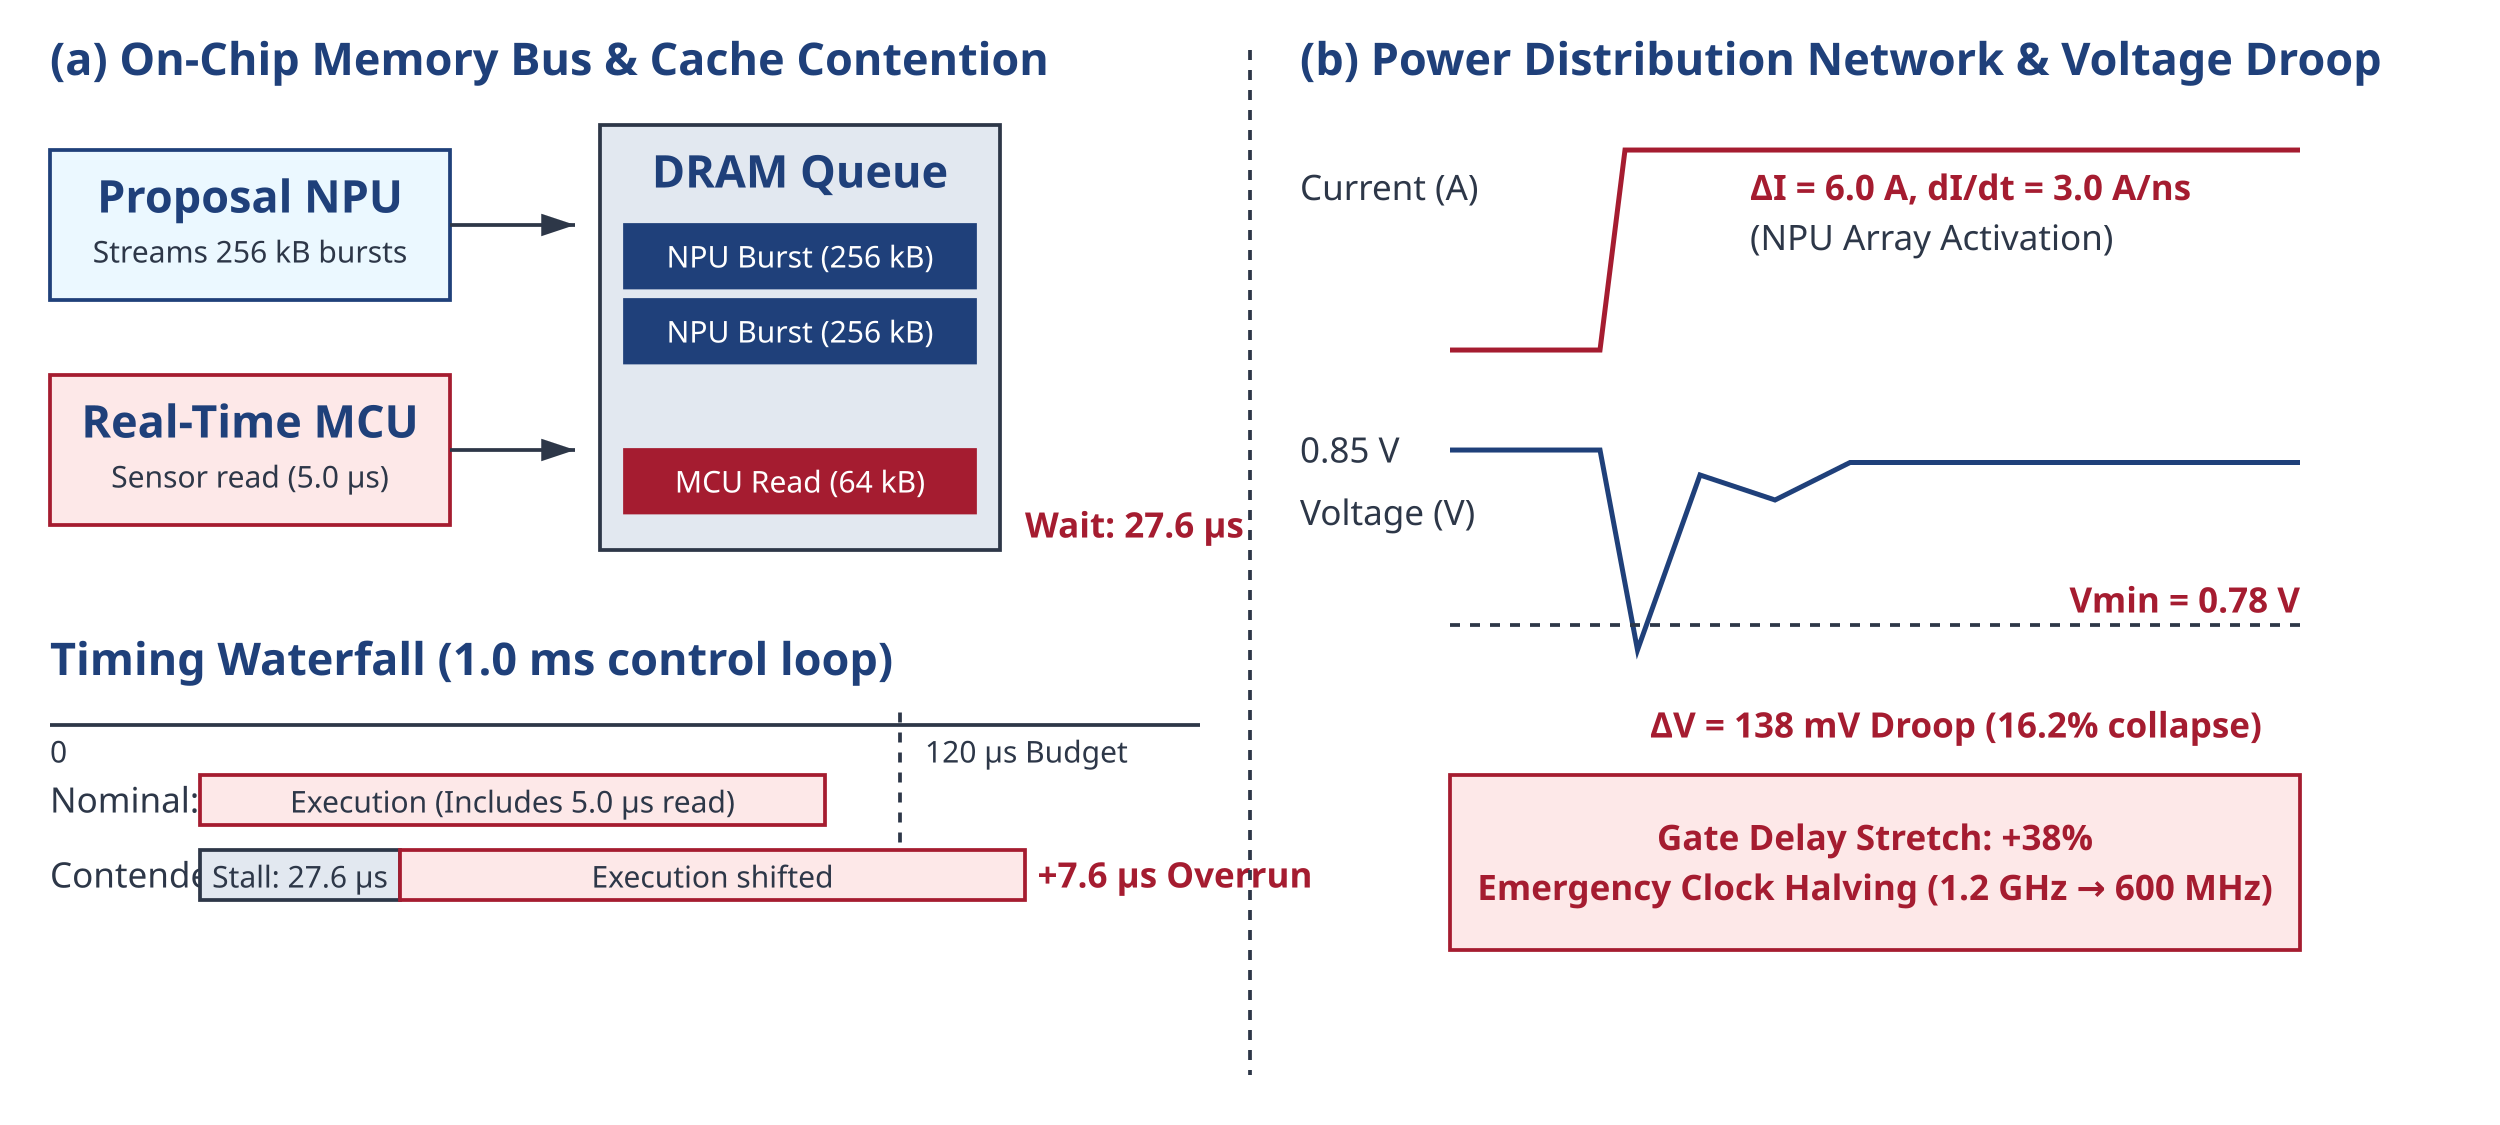
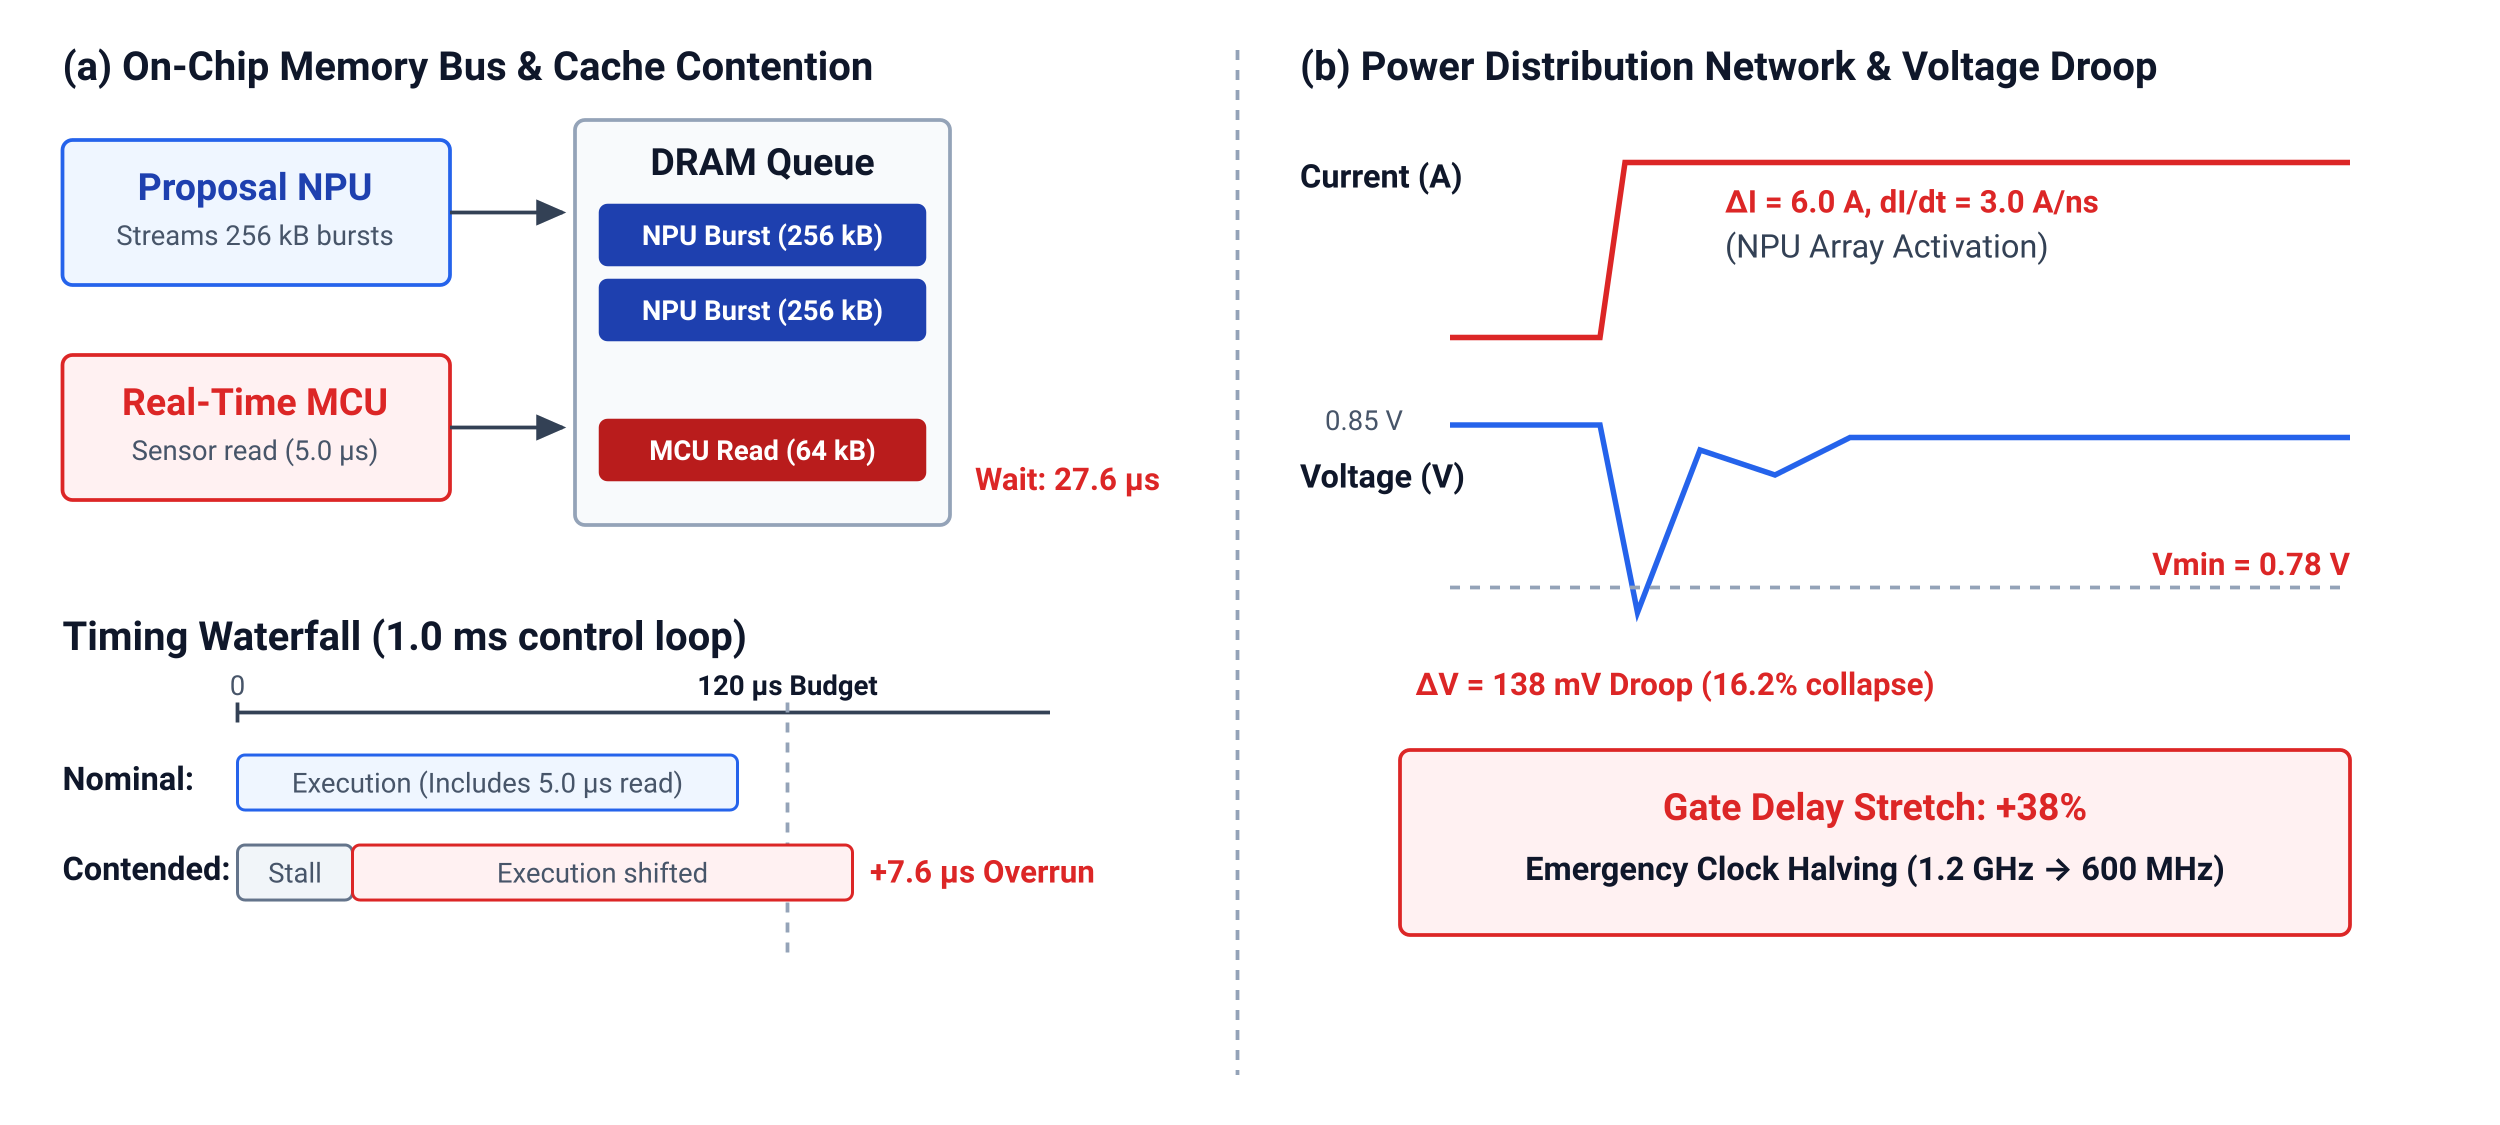
- <svg xmlns="http://www.w3.org/2000/svg" viewBox="0 0 1000 450" width="100%" height="100%">
-   <style>
-         .bg { fill: #FFFFFF; }
-         .title { font-family: sans-serif; font-size: 18px; font-weight: bold; fill: #1F407A; }
-         .text { font-family: sans-serif; font-size: 14px; fill: #2D3748; }
-         .small { font-family: sans-serif; font-size: 12px; fill: #2D3748; }
-         .small-white { font-family: sans-serif; font-size: 12px; fill: #FFFFFF; }
-         .warn { font-family: sans-serif; font-size: 14px; font-weight: bold; fill: #A51C30; }
-         .box { fill: #E2E8F0; stroke: #2D3748; stroke-width: 1.5; }
-         .box-blue { fill: #1F407A; stroke: #1F407A; stroke-width: 1.5; }
-         .box-red { fill: #A51C30; stroke: #A51C30; stroke-width: 1.5; }
-         .box-light-blue { fill: #EBF8FF; stroke: #1F407A; stroke-width: 1.5; }
-         .box-light-red { fill: #FDE8E8; stroke: #A51C30; stroke-width: 1.5; }
-         .line { stroke: #2D3748; stroke-width: 1.5; fill: none; }
-         .line-dashed { stroke: #2D3748; stroke-width: 1.5; stroke-dasharray: 4,4; fill: none; }
-         .line-red { stroke: #A51C30; stroke-width: 2; fill: none; }
-         .line-blue { stroke: #1F407A; stroke-width: 2; fill: none; }
-     </style>
-   <rect width="1000" height="450" class="bg" />
+ <svg xmlns="http://www.w3.org/2000/svg" viewBox="0 0 1000 450" width="1000" height="450" style="background-color: #ffffff; font-family: -apple-system, BlinkMacSystemFont, 'Segoe UI', Roboto, Helvetica, Arial, sans-serif;">
  <defs>
-     <marker id="arrow" markerWidth="10" markerHeight="10" refX="9" refY="3" orient="auto" markerUnits="strokeWidth">
-       <path d="M0,0 L0,6 L9,3 z" fill="#2D3748" />
+     <style>
+             .title { font-family: -apple-system, BlinkMacSystemFont, 'Segoe UI', Roboto, sans-serif; font-size: 16px; font-weight: 700; fill: #0f172a; }
+             .card-title { font-family: -apple-system, BlinkMacSystemFont, 'Segoe UI', Roboto, sans-serif; font-size: 15px; font-weight: 700; }
+             .text { font-family: -apple-system, BlinkMacSystemFont, 'Segoe UI', Roboto, sans-serif; font-size: 13px; fill: #334155; }
+             .text-bold { font-family: -apple-system, BlinkMacSystemFont, 'Segoe UI', Roboto, sans-serif; font-size: 13px; font-weight: 700; fill: #0f172a; }
+             .small { font-family: -apple-system, BlinkMacSystemFont, 'Segoe UI', Roboto, sans-serif; font-size: 11px; fill: #475569; }
+             .small-bold { font-family: -apple-system, BlinkMacSystemFont, 'Segoe UI', Roboto, sans-serif; font-size: 11px; font-weight: 600; fill: #0f172a; }
+             .small-white { font-family: -apple-system, BlinkMacSystemFont, 'Segoe UI', Roboto, sans-serif; font-size: 11px; font-weight: 600; fill: #ffffff; }
+             .warn { font-family: -apple-system, BlinkMacSystemFont, 'Segoe UI', Roboto, sans-serif; font-size: 12.5px; font-weight: 700; fill: #dc2626; }
+             .box-queue { fill: #f8fafc; stroke: #94a3b8; stroke-width: 1.5; rx: 4; ry: 4; }
+             .box-blue { fill: #1e40af; stroke: #1e40af; stroke-width: 1; rx: 3; ry: 3; }
+             .box-red { fill: #b91c1c; stroke: #b91c1c; stroke-width: 1; rx: 3; ry: 3; }
+             .box-light-blue { fill: #eff6ff; stroke: #2563eb; stroke-width: 1.5; rx: 4; ry: 4; }
+             .box-light-red { fill: #fff1f2; stroke: #dc2626; stroke-width: 1.5; rx: 4; ry: 4; }
+             .line { stroke: #334155; stroke-width: 1.5; fill: none; }
+             .line-dashed { stroke: #94a3b8; stroke-width: 1.5; stroke-dasharray: 4,4; fill: none; }
+             .line-red { stroke: #dc2626; stroke-width: 2.2; fill: none; }
+             .line-blue { stroke: #2563eb; stroke-width: 2.2; fill: none; }
+         </style>
+     <marker id="arrow" markerWidth="8" markerHeight="8" refX="7" refY="3.5" orient="auto">
+       <polygon points="0 0, 8 3.5, 0 7" fill="#334155" />
    </marker>
  </defs>
-   <text x="20" y="30" class="title">(a) On-Chip Memory Bus &amp; Cache Contention</text>
-   <rect x="20" y="60" width="160" height="60" class="box-light-blue" />
-   <text x="100" y="85" class="title" text-anchor="middle">Proposal NPU</text>
-   <text x="100" y="105" class="small" text-anchor="middle">Streams 256 kB bursts</text>
-   <rect x="20" y="150" width="160" height="60" class="box-light-red" />
-   <text x="100" y="175" class="title" text-anchor="middle">Real-Time MCU</text>
-   <text x="100" y="195" class="small" text-anchor="middle">Sensor read (5.0 µs)</text>
-   <path d="M180 90 L230 90" class="line" marker-end="url(#arrow)" />
-   <path d="M180 180 L230 180" class="line" marker-end="url(#arrow)" />
-   <rect x="240" y="50" width="160" height="170" class="box" />
-   <text x="320" y="75" class="title" text-anchor="middle">DRAM Queue</text>
-   <rect x="250" y="90" width="140" height="25" class="box-blue" />
-   <text x="320" y="107" class="small-white" text-anchor="middle">NPU Burst (256 kB)</text>
-   <rect x="250" y="120" width="140" height="25" class="box-blue" />
-   <text x="320" y="137" class="small-white" text-anchor="middle">NPU Burst (256 kB)</text>
-   <rect x="250" y="180" width="140" height="25" class="box-red" />
-   <text x="320" y="197" class="small-white" text-anchor="middle">MCU Read (64 kB)</text>
-   <text x="410" y="215" class="warn">Wait: 27.6 µs</text>
-   <text x="20" y="270" class="title">Timing Waterfall (1.0 ms control loop)</text>
-   <path d="M 20 290 L 480 290" class="line" />
-   <text x="20" y="305" class="small">0</text>
-   <text x="370" y="305" class="small">120 µs Budget</text>
-   <path d="M 360 285 L 360 350" class="line-dashed" />
-   <text x="20" y="325" class="text">Nominal:</text>
-   <rect x="80" y="310" width="250" height="20" class="box-light-red" />
-   <text x="205" y="325" class="small" text-anchor="middle">Execution (Includes 5.0 µs read)</text>
-   <text x="20" y="355" class="text">Contended:</text>
-   <rect x="80" y="340" width="80" height="20" class="box" />
-   <text x="120" y="355" class="small" text-anchor="middle">Stall: 27.6 µs</text>
-   <rect x="160" y="340" width="250" height="20" class="box-light-red" />
-   <text x="285" y="355" class="small" text-anchor="middle">Execution shifted</text>
-   <text x="415" y="355" class="warn">+7.6 µs Overrun</text>
-   <path d="M 500 20 L 500 430" class="line-dashed" />
-   <text x="520" y="30" class="title">(b) Power Distribution Network &amp; Voltage Droop</text>
-   <text x="520" y="80" class="text">Current (A)</text>
-   <path d="M 580 140 L 640 140 L 650 60 L 920 60" class="line-red" />
-   <text x="700" y="80" class="warn">ΔI = 6.0 A, dI/dt = 3.0 A/ns</text>
-   <text x="700" y="100" class="text">(NPU Array Activation)</text>
-   <text x="520" y="210" class="text">Voltage (V)</text>
-   <path d="M 580 180 L 640 180 L 655 260 L 680 190 L 710 200 L 740 185 L 920 185" class="line-blue" />
-   <path d="M 580 250 L 920 250" class="line-dashed" />
-   <text x="920" y="245" class="warn" text-anchor="end">Vmin = 0.78 V</text>
-   <text x="520" y="185" class="text">0.85 V</text>
-   <text x="660" y="295" class="warn">ΔV = 138 mV Droop (16.2% collapse)</text>
-   <rect x="580" y="310" width="340" height="70" class="box-light-red" />
-   <text x="750" y="340" class="warn" text-anchor="middle">Gate Delay Stretch: +38%</text>
-   <text x="750" y="360" class="warn" text-anchor="middle">Emergency Clock Halving (1.2 GHz → 600 MHz)</text>
+   <rect width="1000" height="450" fill="#ffffff" />
+   <text x="25" y="32" class="title">(a) On-Chip Memory Bus &amp; Cache Contention</text>
+   <rect x="25" y="56" width="155" height="58" class="box-light-blue" />
+   <text x="102" y="80" class="card-title" fill="#1e40af" text-anchor="middle">Proposal NPU</text>
+   <text x="102" y="98" class="small" fill="#2563eb" text-anchor="middle">Streams 256 kB bursts</text>
+   <rect x="25" y="142" width="155" height="58" class="box-light-red" />
+   <text x="102" y="166" class="card-title" fill="#dc2626" text-anchor="middle">Real-Time MCU</text>
+   <text x="102" y="184" class="small" fill="#dc2626" text-anchor="middle">Sensor read (5.0 µs)</text>
+   <line x1="180" y1="85" x2="225" y2="85" class="line" marker-end="url(#arrow)" />
+   <line x1="180" y1="171" x2="225" y2="171" class="line" marker-end="url(#arrow)" />
+   <rect x="230" y="48" width="150" height="162" class="box-queue" />
+   <text x="305" y="70" class="card-title" fill="#0f172a" text-anchor="middle">DRAM Queue</text>
+   <rect x="240" y="82" width="130" height="24" class="box-blue" />
+   <text x="305" y="98" class="small-white" text-anchor="middle">NPU Burst (256 kB)</text>
+   <rect x="240" y="112" width="130" height="24" class="box-blue" />
+   <text x="305" y="128" class="small-white" text-anchor="middle">NPU Burst (256 kB)</text>
+   <rect x="240" y="168" width="130" height="24" class="box-red" />
+   <text x="305" y="184" class="small-white" text-anchor="middle">MCU Read (64 kB)</text>
+   <text x="390" y="196" class="warn">Wait: 27.6 µs</text>
+   <text x="25" y="260" class="title">Timing Waterfall (1.0 ms control loop)</text>
+   <line x1="95" y1="285" x2="420" y2="285" class="line" />
+   <line x1="95" y1="281" x2="95" y2="289" class="line" />
+   <text x="95" y="278" class="small" text-anchor="middle">0</text>
+   <line x1="315" y1="281" x2="315" y2="385" class="line-dashed" />
+   <text x="315" y="278" class="small-bold" text-anchor="middle">120 µs Budget</text>
+   <text x="25" y="316" class="text-bold">Nominal:</text>
+   <rect x="95" y="302" width="200" height="22" rx="3" fill="#eff6ff" stroke="#2563eb" stroke-width="1.2" />
+   <text x="195" y="317" class="small" fill="#1e40af" text-anchor="middle">Execution (Includes 5.0 µs read)</text>
+   <text x="25" y="352" class="text-bold">Contended:</text>
+   <rect x="95" y="338" width="46" height="22" rx="3" fill="#f1f5f9" stroke="#64748b" stroke-width="1.2" />
+   <text x="118" y="353" class="small" text-anchor="middle" font-size="10">Stall</text>
+   <rect x="141" y="338" width="200" height="22" rx="3" fill="#fff1f2" stroke="#dc2626" stroke-width="1.2" />
+   <text x="241" y="353" class="small" fill="#991b1b" text-anchor="middle">Execution shifted</text>
+   <text x="348" y="353" class="warn">+7.6 µs Overrun</text>
+   <line x1="495" y1="20" x2="495" y2="430" class="line-dashed" />
+   <text x="520" y="32" class="title">(b) Power Distribution Network &amp; Voltage Droop</text>
+   <text x="520" y="75" class="text-bold">Current (A)</text>
+   <path d="M 580 135 L 640 135 L 650 65 L 940 65" class="line-red" />
+   <text x="690" y="85" class="warn">ΔI = 6.0 A, dI/dt = 3.0 A/ns</text>
+   <text x="690" y="103" class="text">(NPU Array Activation)</text>
+   <text x="520" y="195" class="text-bold">Voltage (V)</text>
+   <text x="530" y="172" class="small">0.85 V</text>
+   <path d="M 580 170 L 640 170 L 655 245 L 680 180 L 710 190 L 740 175 L 940 175" class="line-blue" />
+   <line x1="580" y1="235" x2="940" y2="235" class="line-dashed" />
+   <text x="940" y="230" class="warn" text-anchor="end">Vmin = 0.78 V</text>
+   <text x="670" y="278" class="warn" text-anchor="middle">ΔV = 138 mV Droop (16.2% collapse)</text>
+   <rect x="560" y="300" width="380" height="74" class="box-light-red" rx="4" />
+   <text x="750" y="328" class="card-title" fill="#dc2626" text-anchor="middle">Gate Delay Stretch: +38%</text>
+   <text x="750" y="352" class="text-bold" fill="#991b1b" text-anchor="middle">Emergency Clock Halving (1.2 GHz → 600 MHz)</text>
</svg>
